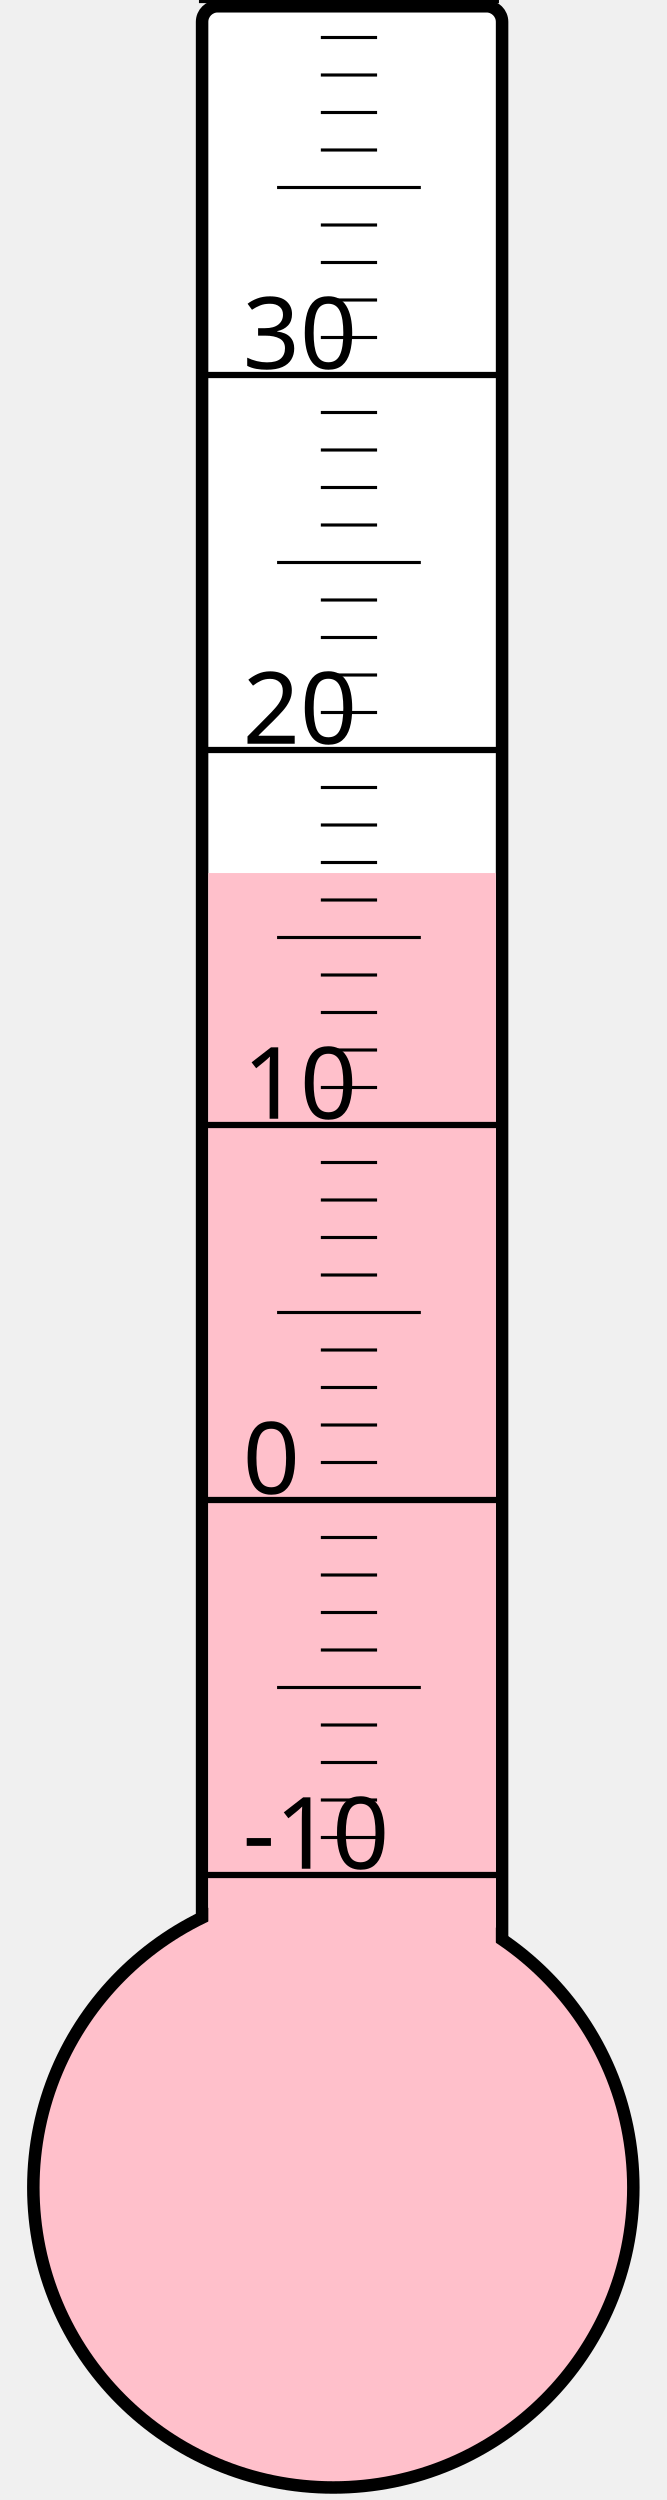
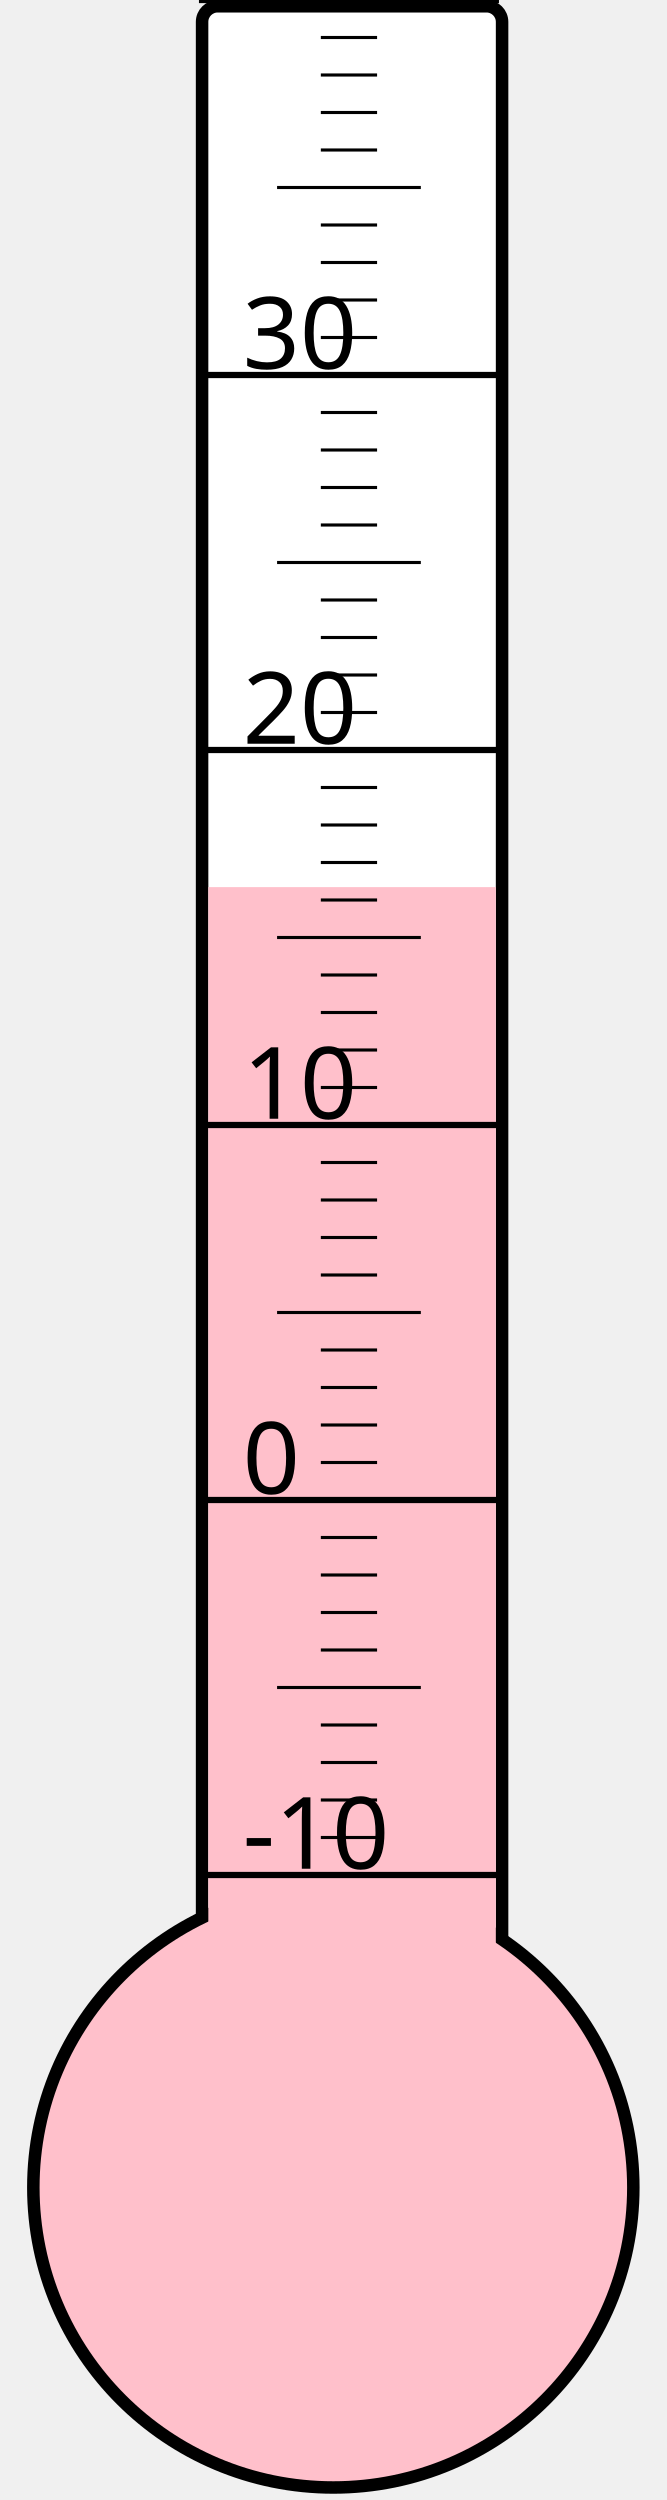
<svg xmlns="http://www.w3.org/2000/svg" width="40px" height="150px" viewBox="0 0 200 800">
  <rect width="200" height="800" x="0" y="0" style="fill: #ffffeb; fill-opacity: 0;" />
  <rect width="96" height="680" x="58" y="2" rx="5" ry="5" style="fill: white; fill-opacity: 1; stroke: black; stroke-width: 4;" />
  <circle cx="100" cy="700" r="96" style="fill: pink; stroke: black; stroke-width: 4;" />
-   <rect width="92" height="420.625" x="60" y="279.375" style="fill: pink; fill-opacity: 1; stroke-width: 0;" />
+   <rect width="92" height="416.125" x="60" y="283.875" style="fill: pink; fill-opacity: 1; stroke-width: 0;" />
  <text x="71" y="598" style="font-family: sans-serif; font-size: 24pt;">-10</text>
  <text x="71" y="478" style="font-family: sans-serif; font-size: 24pt;">0</text>
  <text x="71" y="358" style="font-family: sans-serif; font-size: 24pt;">10</text>
  <text x="71" y="238" style="font-family: sans-serif; font-size: 24pt;">20</text>
  <text x="71" y="118" style="font-family: sans-serif; font-size: 24pt;">30</text>
  <g style="stroke: black;">
    <line x1="57" y1="600" x2="153" y2="600" style="stroke-width: 2;" />
    <line x1="96" y1="588" x2="114" y2="588" style="stroke-width: 1;" />
    <line x1="96" y1="576" x2="114" y2="576" style="stroke-width: 1;" />
    <line x1="96" y1="564" x2="114" y2="564" style="stroke-width: 1;" />
    <line x1="96" y1="552" x2="114" y2="552" style="stroke-width: 1;" />
    <line x1="82" y1="540" x2="128" y2="540" style="stroke-width: 1;" />
    <line x1="96" y1="528" x2="114" y2="528" style="stroke-width: 1;" />
    <line x1="96" y1="516" x2="114" y2="516" style="stroke-width: 1;" />
    <line x1="96" y1="504" x2="114" y2="504" style="stroke-width: 1;" />
    <line x1="96" y1="492" x2="114" y2="492" style="stroke-width: 1;" />
    <line x1="57" y1="480" x2="153" y2="480" style="stroke-width: 2;" />
    <line x1="96" y1="468" x2="114" y2="468" style="stroke-width: 1;" />
    <line x1="96" y1="456" x2="114" y2="456" style="stroke-width: 1;" />
    <line x1="96" y1="444" x2="114" y2="444" style="stroke-width: 1;" />
    <line x1="96" y1="432" x2="114" y2="432" style="stroke-width: 1;" />
    <line x1="82" y1="420" x2="128" y2="420" style="stroke-width: 1;" />
    <line x1="96" y1="408" x2="114" y2="408" style="stroke-width: 1;" />
    <line x1="96" y1="396" x2="114" y2="396" style="stroke-width: 1;" />
    <line x1="96" y1="384" x2="114" y2="384" style="stroke-width: 1;" />
    <line x1="96" y1="372" x2="114" y2="372" style="stroke-width: 1;" />
    <line x1="57" y1="360" x2="153" y2="360" style="stroke-width: 2;" />
    <line x1="96" y1="348" x2="114" y2="348" style="stroke-width: 1;" />
    <line x1="96" y1="336" x2="114" y2="336" style="stroke-width: 1;" />
    <line x1="96" y1="324" x2="114" y2="324" style="stroke-width: 1;" />
    <line x1="96" y1="312" x2="114" y2="312" style="stroke-width: 1;" />
    <line x1="82" y1="300" x2="128" y2="300" style="stroke-width: 1;" />
    <line x1="96" y1="288" x2="114" y2="288" style="stroke-width: 1;" />
    <line x1="96" y1="276" x2="114" y2="276" style="stroke-width: 1;" />
    <line x1="96" y1="264" x2="114" y2="264" style="stroke-width: 1;" />
    <line x1="96" y1="252" x2="114" y2="252" style="stroke-width: 1;" />
    <line x1="57" y1="240" x2="153" y2="240" style="stroke-width: 2;" />
    <line x1="96" y1="228" x2="114" y2="228" style="stroke-width: 1;" />
    <line x1="96" y1="216" x2="114" y2="216" style="stroke-width: 1;" />
    <line x1="96" y1="204" x2="114" y2="204" style="stroke-width: 1;" />
    <line x1="96" y1="192" x2="114" y2="192" style="stroke-width: 1;" />
    <line x1="82" y1="180" x2="128" y2="180" style="stroke-width: 1;" />
    <line x1="96" y1="168" x2="114" y2="168" style="stroke-width: 1;" />
    <line x1="96" y1="156" x2="114" y2="156" style="stroke-width: 1;" />
    <line x1="96" y1="144" x2="114" y2="144" style="stroke-width: 1;" />
    <line x1="96" y1="132" x2="114" y2="132" style="stroke-width: 1;" />
    <line x1="57" y1="120" x2="153" y2="120" style="stroke-width: 2;" />
    <line x1="96" y1="108" x2="114" y2="108" style="stroke-width: 1;" />
    <line x1="96" y1="96" x2="114" y2="96" style="stroke-width: 1;" />
    <line x1="96" y1="84" x2="114" y2="84" style="stroke-width: 1;" />
    <line x1="96" y1="72" x2="114" y2="72" style="stroke-width: 1;" />
    <line x1="82" y1="60" x2="128" y2="60" style="stroke-width: 1;" />
    <line x1="96" y1="48" x2="114" y2="48" style="stroke-width: 1;" />
    <line x1="96" y1="36" x2="114" y2="36" style="stroke-width: 1;" />
    <line x1="96" y1="24" x2="114" y2="24" style="stroke-width: 1;" />
    <line x1="96" y1="12" x2="114" y2="12" style="stroke-width: 1;" />
    <line x1="57" y1="0" x2="153" y2="0" style="stroke-width: 2;" />
  </g>
</svg>
